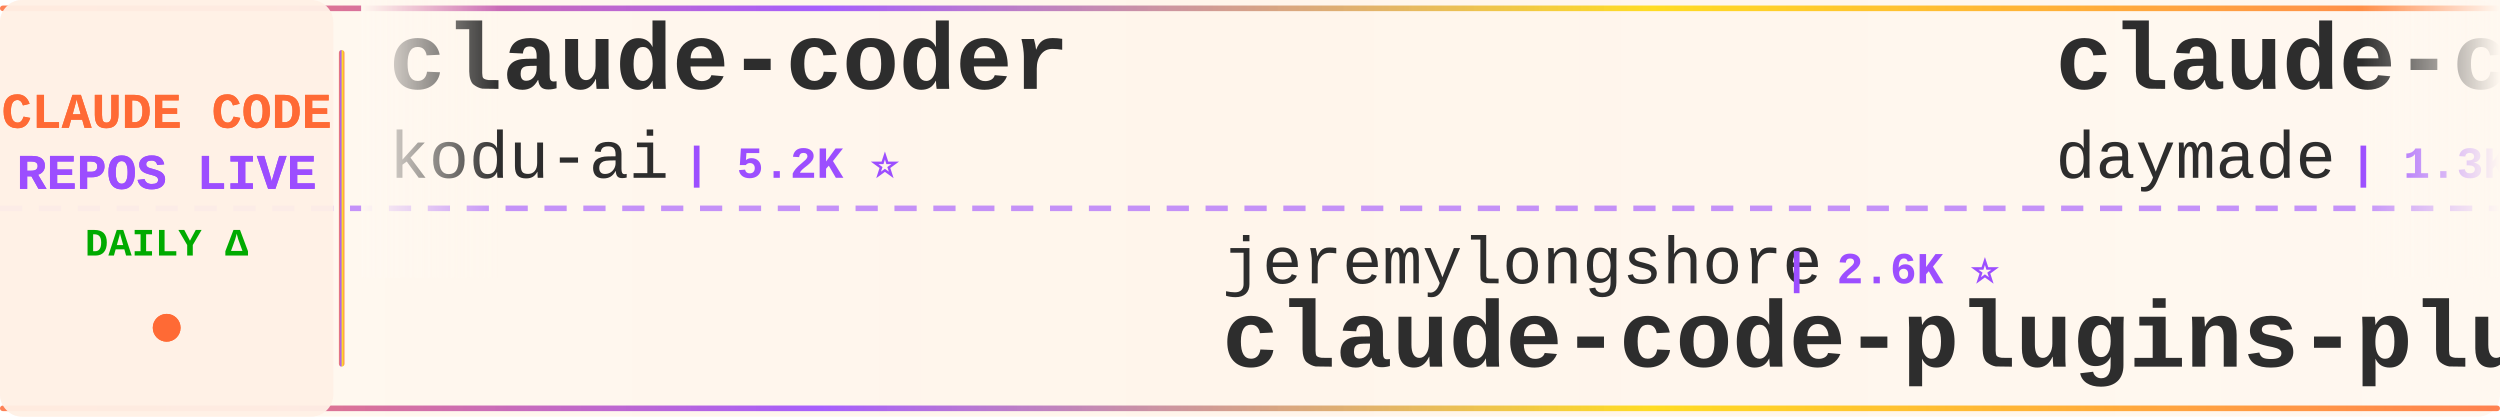
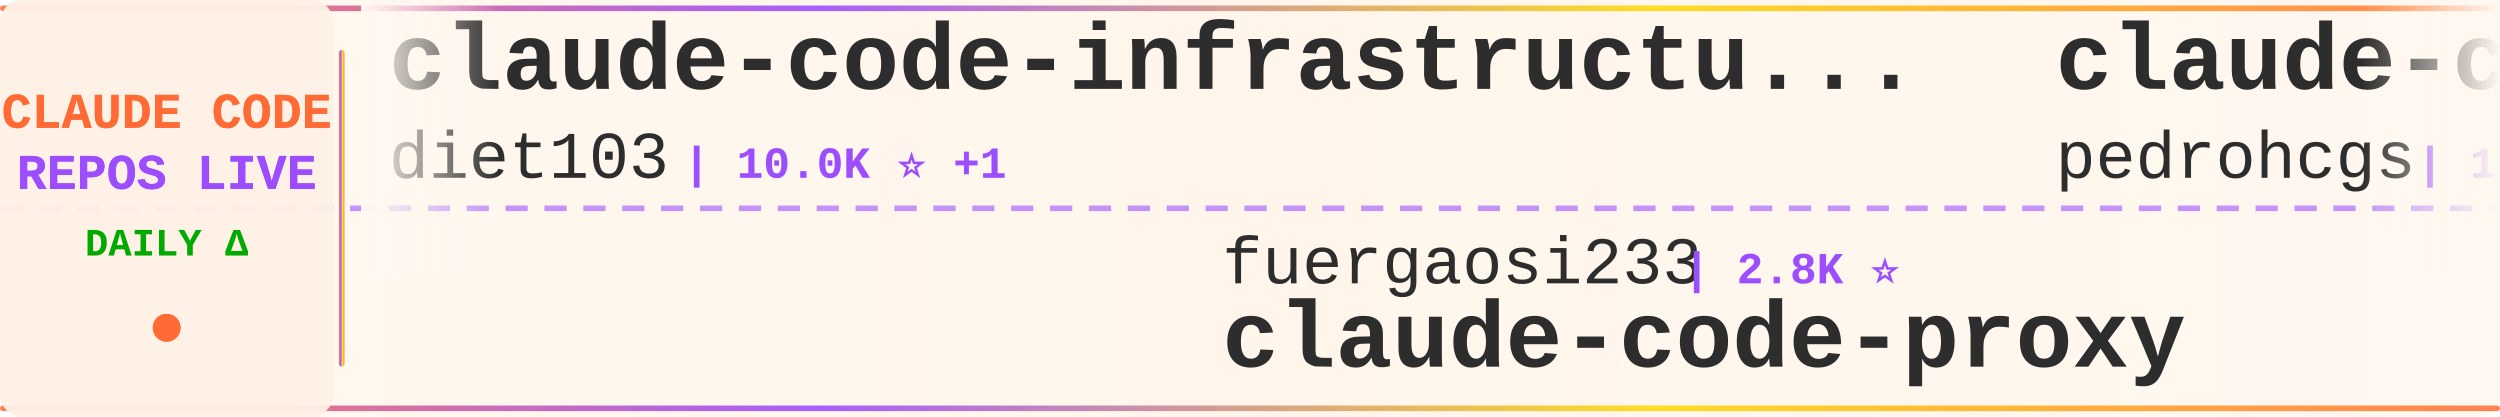
<svg xmlns="http://www.w3.org/2000/svg" width="900" height="150">
  <defs>
    <linearGradient id="tickerBg" x1="0%" y1="0%" x2="100%" y2="0%">
      <stop offset="0%" style="stop-color:#fff8f0;stop-opacity:0.98" />
      <stop offset="50%" style="stop-color:#fff5eb;stop-opacity:1" />
      <stop offset="100%" style="stop-color:#fff8f0;stop-opacity:0.98" />
    </linearGradient>
    <linearGradient id="borderGrad" x1="0%" y1="0%" x2="100%" y2="0%">
      <stop offset="0%" style="stop-color:#FF6B35;stop-opacity:0.85">
        <animate attributeName="stop-opacity" values="0.85;1;0.85" dur="2s" repeatCount="indefinite" />
      </stop>
      <stop offset="33%" style="stop-color:#9C4EFF;stop-opacity:0.9">
        <animate attributeName="stop-opacity" values="0.9;1;0.9" dur="2.2s" repeatCount="indefinite" />
      </stop>
      <stop offset="66%" style="stop-color:#FFD700;stop-opacity:0.85">
        <animate attributeName="stop-opacity" values="0.85;1;0.85" dur="1.8s" repeatCount="indefinite" />
      </stop>
      <stop offset="100%" style="stop-color:#FF6B35;stop-opacity:0.85">
        <animate attributeName="stop-opacity" values="0.85;1;0.85" dur="2s" repeatCount="indefinite" />
      </stop>
    </linearGradient>
    <filter id="textGlow">
      <feGaussianBlur stdDeviation="0.15" result="coloredBlur" />
      <feMerge>
        <feMergeNode in="coloredBlur" />
        <feMergeNode in="SourceGraphic" />
      </feMerge>
    </filter>
    <filter id="metricGlow">
      <feGaussianBlur stdDeviation="0.2" result="coloredBlur" />
      <feMerge>
        <feMergeNode in="coloredBlur" />
        <feMergeNode in="SourceGraphic" />
      </feMerge>
    </filter>
    <linearGradient id="leftFade" x1="0%" y1="0%" x2="100%" y2="0%">
      <stop offset="0%" style="stop-color:#fff8f0;stop-opacity:1" />
      <stop offset="100%" style="stop-color:#fff8f0;stop-opacity:0" />
    </linearGradient>
    <linearGradient id="rightFade" x1="0%" y1="0%" x2="100%" y2="0%">
      <stop offset="0%" style="stop-color:#fff8f0;stop-opacity:0" />
      <stop offset="100%" style="stop-color:#fff8f0;stop-opacity:1" />
    </linearGradient>
  </defs>
  <rect width="900" height="150" fill="url(#tickerBg)" rx="8" />
  <rect x="0" y="2" width="900" height="2" fill="url(#borderGrad)" rx="1" />
  <rect x="0" y="146" width="900" height="2" fill="url(#borderGrad)" rx="1" />
  <line x1="0" y1="75" x2="900" y2="75" stroke="#9C4EFF" stroke-width="2" stroke-dasharray="8 6" opacity="0.6" />
  <rect x="0" y="0" width="120" height="150" fill="#fff0e6" opacity="0.95" rx="8" />
  <text x="60" y="46" font-family="'Courier New', monospace" font-size="18" font-weight="bold" fill="#FF6B35" text-anchor="middle" filter="url(#textGlow)">
    CLAUDE CODE
  </text>
  <text x="60" y="68" font-family="'Courier New', monospace" font-size="18" font-weight="bold" fill="#9C4EFF" text-anchor="middle" filter="url(#textGlow)">
    REPOS LIVE
  </text>
  <text x="60" y="92" font-family="'Courier New', monospace" font-size="14" font-weight="bold" fill="#00aa00" text-anchor="middle">
    DAILY Δ
  </text>
  <circle cx="60" cy="118" r="5" fill="#FF6B35" filter="url(#metricGlow)">
    <animate attributeName="r" values="4;6;4" dur="1.5s" repeatCount="indefinite" />
    <animate attributeName="opacity" values="0.6;1;0.6" dur="1.5s" repeatCount="indefinite" />
  </circle>
  <rect x="122" y="18" width="2" height="114" fill="url(#borderGrad)" rx="1" />
  <clipPath id="tickerClip">
    <rect x="130" y="0" width="770" height="150" />
  </clipPath>
  <g clip-path="url(#tickerClip)">
    <g id="tickerItems">
      <animateTransform attributeName="transform" attributeType="XML" type="translate" from="0 0" to="-3000 0" dur="54s" repeatCount="indefinite" />
      <g transform="translate(0, 0)">
-         <text x="140" y="32" font-family="'Courier New', monospace" font-size="34" font-weight="bold" fill="#2d2d2d">claude-coder</text>
-         <text x="140" y="64" font-family="'Courier New', monospace" font-size="24" font-weight="normal" fill="#2d2d2d" opacity="1.0">kodu-ai</text>
-         <text x="246" y="64" font-family="'Courier New', monospace" font-size="16" font-weight="bold" fill="#9C4EFF"> | 5.2K ⭐</text>
+         <text x="140" y="32" font-family="'Courier New', monospace" font-size="34" font-weight="bold" fill="#2d2d2d">claude-code-infrastructu...</text>
+         <text x="140" y="64" font-family="'Courier New', monospace" font-size="24" font-weight="normal" fill="#2d2d2d" opacity="1.0">diet103</text>
+         <text x="246" y="64" font-family="'Courier New', monospace" font-size="16" font-weight="bold" fill="#9C4EFF"> | 10.0K ⭐ +1</text>
      </g>
      <g transform="translate(300, 0)">
-         <text x="140" y="102" font-family="'Courier New', monospace" font-size="24" font-weight="normal" fill="#2d2d2d" opacity="1.0">jeremylongshore</text>
-         <text x="342" y="102" font-family="'Courier New', monospace" font-size="16" font-weight="bold" fill="#9C4EFF"> | 2.6K ⭐</text>
-         <text x="140" y="132" font-family="'Courier New', monospace" font-size="34" font-weight="bold" fill="#2d2d2d">claude-code-plugins-plus...</text>
-       </g>
-       <g transform="translate(600, 0)">
-         <text x="140" y="32" font-family="'Courier New', monospace" font-size="34" font-weight="bold" fill="#2d2d2d">claude-code-skills</text>
-         <text x="140" y="64" font-family="'Courier New', monospace" font-size="24" font-weight="normal" fill="#2d2d2d" opacity="1.0">daymade</text>
-         <text x="246" y="64" font-family="'Courier New', monospace" font-size="16" font-weight="bold" fill="#9C4EFF"> | 1.3K ⭐ +1</text>
-       </g>
-       <g transform="translate(900, 0)">
-         <text x="140" y="102" font-family="'Courier New', monospace" font-size="24" font-weight="normal" fill="#2d2d2d" opacity="1.0">AprilNEA</text>
-         <text x="258" y="102" font-family="'Courier New', monospace" font-size="16" font-weight="bold" fill="#9C4EFF"> | 391 ⭐</text>
-         <text x="140" y="132" font-family="'Courier New', monospace" font-size="34" font-weight="bold" fill="#2d2d2d">claude-code-source</text>
-       </g>
-       <g transform="translate(1200, 0)">
-         <text x="140" y="32" font-family="'Courier New', monospace" font-size="34" font-weight="bold" fill="#2d2d2d">claude-code-analysis</text>
-         <text x="140" y="64" font-family="'Courier New', monospace" font-size="24" font-weight="normal" fill="#2d2d2d" opacity="1.0">liuup</text>
-         <text x="222" y="64" font-family="'Courier New', monospace" font-size="16" font-weight="bold" fill="#9C4EFF"> | 3.8K ⭐</text>
-       </g>
-       <g transform="translate(1500, 0)">
-         <text x="140" y="102" font-family="'Courier New', monospace" font-size="24" font-weight="normal" fill="#2d2d2d" opacity="1.0">SeemSeam</text>
-         <text x="258" y="102" font-family="'Courier New', monospace" font-size="16" font-weight="bold" fill="#9C4EFF"> | 3.4K ⭐</text>
-         <text x="140" y="132" font-family="'Courier New', monospace" font-size="34" font-weight="bold" fill="#2d2d2d">claude_codex_bridge</text>
-       </g>
-       <g transform="translate(1800, 0)">
-         <text x="140" y="32" font-family="'Courier New', monospace" font-size="34" font-weight="bold" fill="#2d2d2d">claude-code-source</text>
-         <text x="140" y="64" font-family="'Courier New', monospace" font-size="24" font-weight="normal" fill="#2d2d2d" opacity="1.0">hangsman</text>
-         <text x="258" y="64" font-family="'Courier New', monospace" font-size="16" font-weight="bold" fill="#9C4EFF"> | 793 ⭐</text>
-       </g>
-       <g transform="translate(2100, 0)">
        <text x="140" y="102" font-family="'Courier New', monospace" font-size="24" font-weight="normal" fill="#2d2d2d" opacity="1.0">fuergaosi233</text>
        <text x="306" y="102" font-family="'Courier New', monospace" font-size="16" font-weight="bold" fill="#9C4EFF"> | 2.8K ⭐</text>
        <text x="140" y="132" font-family="'Courier New', monospace" font-size="34" font-weight="bold" fill="#2d2d2d">claude-code-proxy</text>
      </g>
+       <g transform="translate(600, 0)">
+         <text x="140" y="32" font-family="'Courier New', monospace" font-size="34" font-weight="bold" fill="#2d2d2d">claude-code-my-workflow</text>
+         <text x="140" y="64" font-family="'Courier New', monospace" font-size="24" font-weight="normal" fill="#2d2d2d" opacity="1.0">pedrohcgs</text>
+         <text x="270" y="64" font-family="'Courier New', monospace" font-size="16" font-weight="bold" fill="#9C4EFF"> | 1.5K ⭐</text>
+       </g>
+       <g transform="translate(900, 0)">
+         <text x="140" y="102" font-family="'Courier New', monospace" font-size="24" font-weight="normal" fill="#2d2d2d" opacity="1.0">ykdojo</text>
+         <text x="234" y="102" font-family="'Courier New', monospace" font-size="16" font-weight="bold" fill="#9C4EFF"> | 9.6K ⭐ +1</text>
+         <text x="140" y="132" font-family="'Courier New', monospace" font-size="34" font-weight="bold" fill="#2d2d2d">claude-code-tips</text>
+       </g>
+       <g transform="translate(1200, 0)">
+         <text x="140" y="32" font-family="'Courier New', monospace" font-size="34" font-weight="bold" fill="#2d2d2d">claude-code-best-practic...</text>
+         <text x="140" y="64" font-family="'Courier New', monospace" font-size="24" font-weight="normal" fill="#2d2d2d" opacity="1.0">shanraisshan</text>
+         <text x="306" y="64" font-family="'Courier New', monospace" font-size="16" font-weight="bold" fill="#9C4EFF"> | 64.5K ⭐ +5</text>
+       </g>
+       <g transform="translate(1500, 0)">
+         <text x="140" y="102" font-family="'Courier New', monospace" font-size="24" font-weight="normal" fill="#2d2d2d" opacity="1.0">andrew-kramer-inno</text>
+         <text x="378" y="102" font-family="'Courier New', monospace" font-size="16" font-weight="bold" fill="#9C4EFF"> | 593 ⭐</text>
+         <text x="140" y="132" font-family="'Courier New', monospace" font-size="34" font-weight="bold" fill="#2d2d2d">claude-code-source-build</text>
+       </g>
+       <g transform="translate(1800, 0)">
+         <text x="140" y="32" font-family="'Courier New', monospace" font-size="34" font-weight="bold" fill="#2d2d2d">ClaudeCode</text>
+         <text x="140" y="64" font-family="'Courier New', monospace" font-size="24" font-weight="normal" fill="#2d2d2d" opacity="1.0">guanshan</text>
+         <text x="258" y="64" font-family="'Courier New', monospace" font-size="16" font-weight="bold" fill="#9C4EFF"> | 61 ⭐</text>
+       </g>
+       <g transform="translate(2100, 0)">
+         <text x="140" y="102" font-family="'Courier New', monospace" font-size="24" font-weight="normal" fill="#2d2d2d" opacity="1.0">Cranot</text>
+         <text x="234" y="102" font-family="'Courier New', monospace" font-size="16" font-weight="bold" fill="#9C4EFF"> | 2.9K ⭐ +1</text>
+         <text x="140" y="132" font-family="'Courier New', monospace" font-size="34" font-weight="bold" fill="#2d2d2d">claude-code-guide</text>
+       </g>
      <g transform="translate(2400, 0)">
-         <text x="140" y="32" font-family="'Courier New', monospace" font-size="34" font-weight="bold" fill="#2d2d2d">Claude-Code</text>
-         <text x="140" y="64" font-family="'Courier New', monospace" font-size="24" font-weight="normal" fill="#2d2d2d" opacity="1.0">KPR111</text>
-         <text x="234" y="64" font-family="'Courier New', monospace" font-size="16" font-weight="bold" fill="#9C4EFF"> | 18 ⭐</text>
+         <text x="140" y="32" font-family="'Courier New', monospace" font-size="34" font-weight="bold" fill="#2d2d2d">claude-code-hub</text>
+         <text x="140" y="64" font-family="'Courier New', monospace" font-size="24" font-weight="normal" fill="#2d2d2d" opacity="1.0">ding113</text>
+         <text x="246" y="64" font-family="'Courier New', monospace" font-size="16" font-weight="bold" fill="#9C4EFF"> | 3.3K ⭐</text>
      </g>
      <g transform="translate(2700, 0)">
-         <text x="140" y="102" font-family="'Courier New', monospace" font-size="24" font-weight="normal" fill="#2d2d2d" opacity="1.0">ChrisWiles</text>
-         <text x="282" y="102" font-family="'Courier New', monospace" font-size="16" font-weight="bold" fill="#9C4EFF"> | 6.0K ⭐</text>
-         <text x="140" y="132" font-family="'Courier New', monospace" font-size="34" font-weight="bold" fill="#2d2d2d">claude-code-showcase</text>
+         <text x="140" y="102" font-family="'Courier New', monospace" font-size="24" font-weight="normal" fill="#2d2d2d" opacity="1.0">ghuntley</text>
+         <text x="258" y="102" font-family="'Courier New', monospace" font-size="16" font-weight="bold" fill="#9C4EFF"> | 989 ⭐</text>
+         <text x="140" y="132" font-family="'Courier New', monospace" font-size="34" font-weight="bold" fill="#2d2d2d">claude-code-source-code-...</text>
      </g>
      <g transform="translate(3000, 0)">
-         <text x="140" y="32" font-family="'Courier New', monospace" font-size="34" font-weight="bold" fill="#2d2d2d">claude-coder</text>
-         <text x="140" y="64" font-family="'Courier New', monospace" font-size="24" font-weight="normal" fill="#2d2d2d" opacity="1.0">kodu-ai</text>
-         <text x="246" y="64" font-family="'Courier New', monospace" font-size="16" font-weight="bold" fill="#9C4EFF"> | 5.2K ⭐</text>
+         <text x="140" y="32" font-family="'Courier New', monospace" font-size="34" font-weight="bold" fill="#2d2d2d">claude-code-infrastructu...</text>
+         <text x="140" y="64" font-family="'Courier New', monospace" font-size="24" font-weight="normal" fill="#2d2d2d" opacity="1.0">diet103</text>
+         <text x="246" y="64" font-family="'Courier New', monospace" font-size="16" font-weight="bold" fill="#9C4EFF"> | 10.0K ⭐ +1</text>
      </g>
      <g transform="translate(3300, 0)">
-         <text x="140" y="102" font-family="'Courier New', monospace" font-size="24" font-weight="normal" fill="#2d2d2d" opacity="1.0">jeremylongshore</text>
-         <text x="342" y="102" font-family="'Courier New', monospace" font-size="16" font-weight="bold" fill="#9C4EFF"> | 2.6K ⭐</text>
-         <text x="140" y="132" font-family="'Courier New', monospace" font-size="34" font-weight="bold" fill="#2d2d2d">claude-code-plugins-plus...</text>
+         <text x="140" y="102" font-family="'Courier New', monospace" font-size="24" font-weight="normal" fill="#2d2d2d" opacity="1.0">fuergaosi233</text>
+         <text x="306" y="102" font-family="'Courier New', monospace" font-size="16" font-weight="bold" fill="#9C4EFF"> | 2.8K ⭐</text>
+         <text x="140" y="132" font-family="'Courier New', monospace" font-size="34" font-weight="bold" fill="#2d2d2d">claude-code-proxy</text>
      </g>
      <g transform="translate(3600, 0)">
-         <text x="140" y="32" font-family="'Courier New', monospace" font-size="34" font-weight="bold" fill="#2d2d2d">claude-code-skills</text>
-         <text x="140" y="64" font-family="'Courier New', monospace" font-size="24" font-weight="normal" fill="#2d2d2d" opacity="1.0">daymade</text>
-         <text x="246" y="64" font-family="'Courier New', monospace" font-size="16" font-weight="bold" fill="#9C4EFF"> | 1.3K ⭐ +1</text>
+         <text x="140" y="32" font-family="'Courier New', monospace" font-size="34" font-weight="bold" fill="#2d2d2d">claude-code-my-workflow</text>
+         <text x="140" y="64" font-family="'Courier New', monospace" font-size="24" font-weight="normal" fill="#2d2d2d" opacity="1.0">pedrohcgs</text>
+         <text x="270" y="64" font-family="'Courier New', monospace" font-size="16" font-weight="bold" fill="#9C4EFF"> | 1.5K ⭐</text>
      </g>
      <g transform="translate(3900, 0)">
-         <text x="140" y="102" font-family="'Courier New', monospace" font-size="24" font-weight="normal" fill="#2d2d2d" opacity="1.0">AprilNEA</text>
-         <text x="258" y="102" font-family="'Courier New', monospace" font-size="16" font-weight="bold" fill="#9C4EFF"> | 391 ⭐</text>
-         <text x="140" y="132" font-family="'Courier New', monospace" font-size="34" font-weight="bold" fill="#2d2d2d">claude-code-source</text>
+         <text x="140" y="102" font-family="'Courier New', monospace" font-size="24" font-weight="normal" fill="#2d2d2d" opacity="1.0">ykdojo</text>
+         <text x="234" y="102" font-family="'Courier New', monospace" font-size="16" font-weight="bold" fill="#9C4EFF"> | 9.6K ⭐ +1</text>
+         <text x="140" y="132" font-family="'Courier New', monospace" font-size="34" font-weight="bold" fill="#2d2d2d">claude-code-tips</text>
      </g>
    </g>
  </g>
  <rect x="130" y="0" width="50" height="100" fill="url(#leftFade)" />
  <rect x="850" y="0" width="50" height="100" fill="url(#rightFade)" />
</svg>
